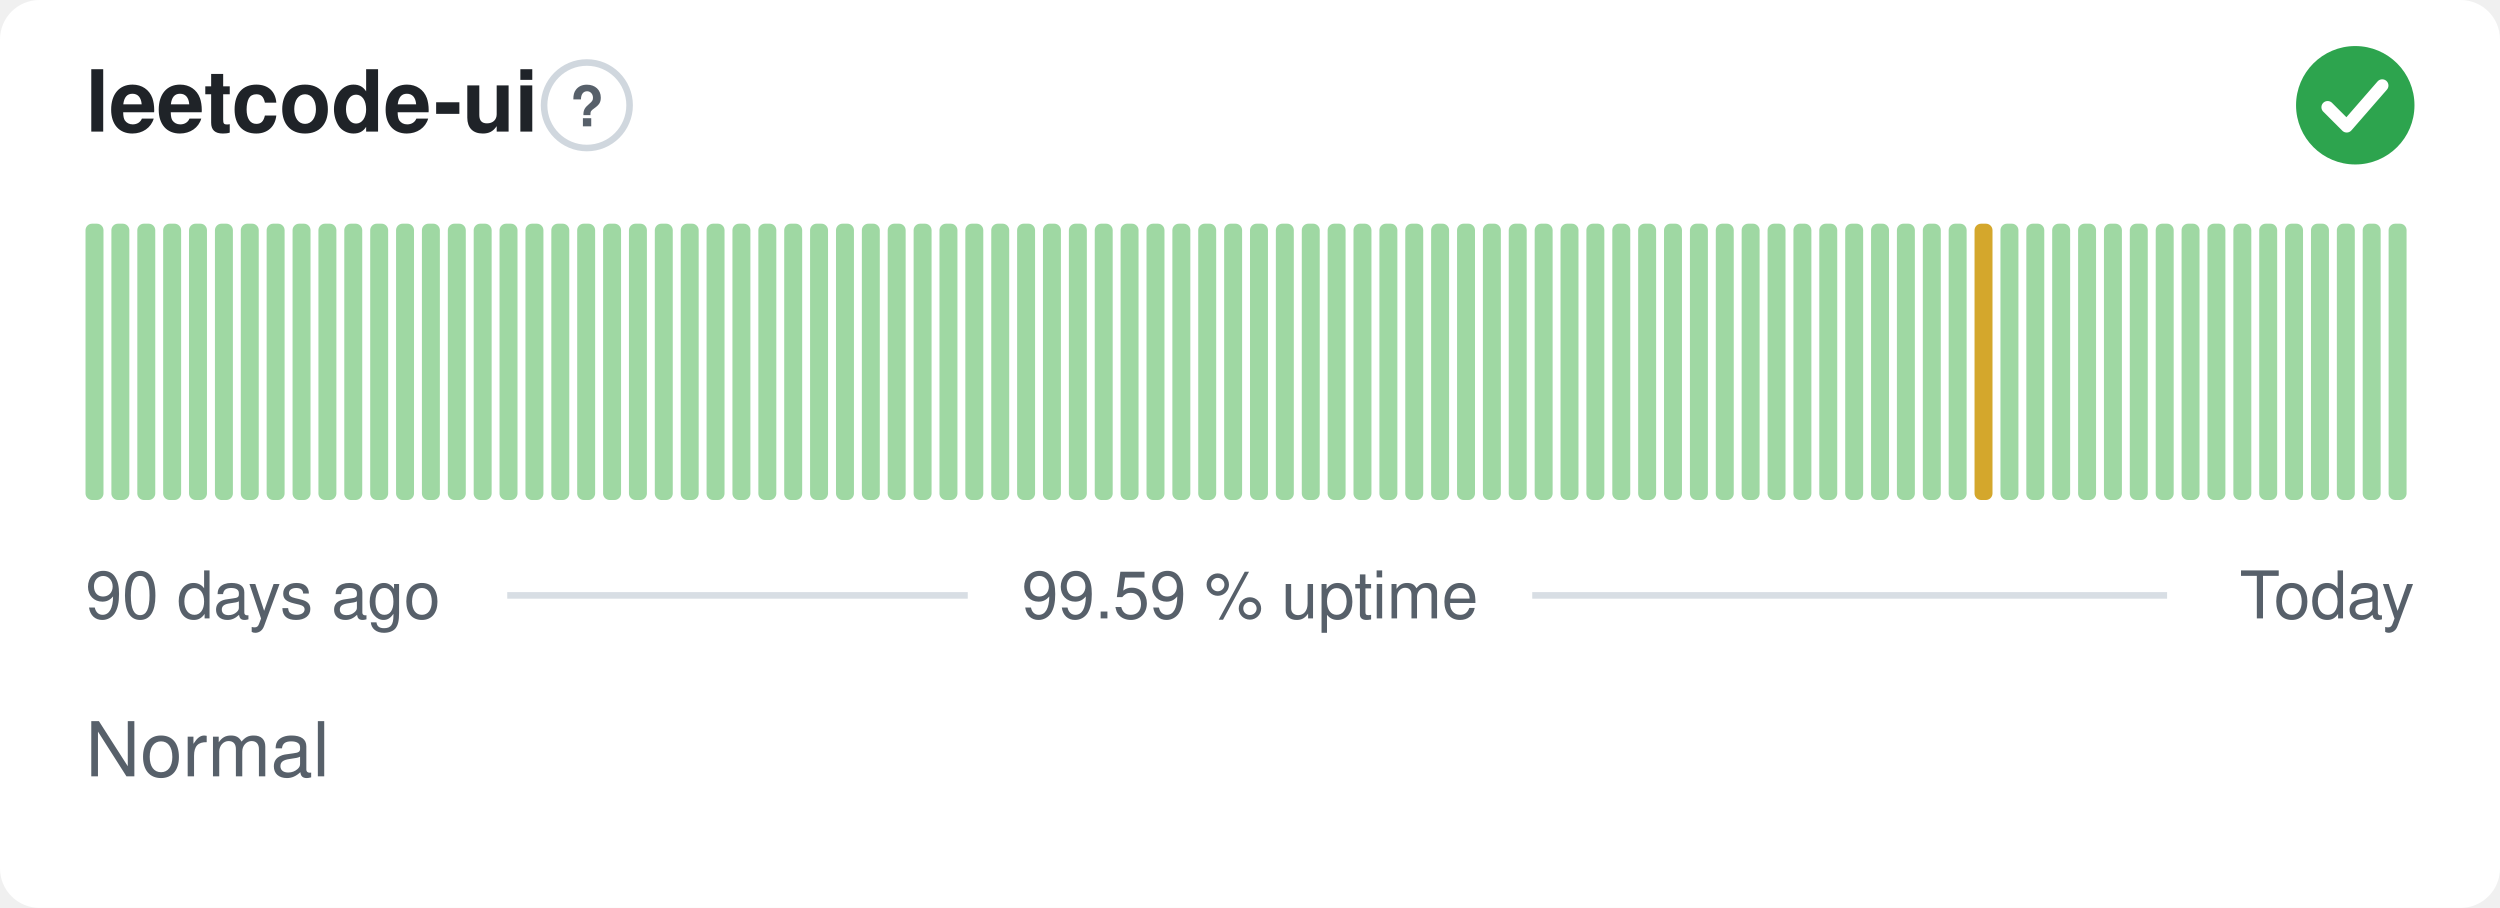
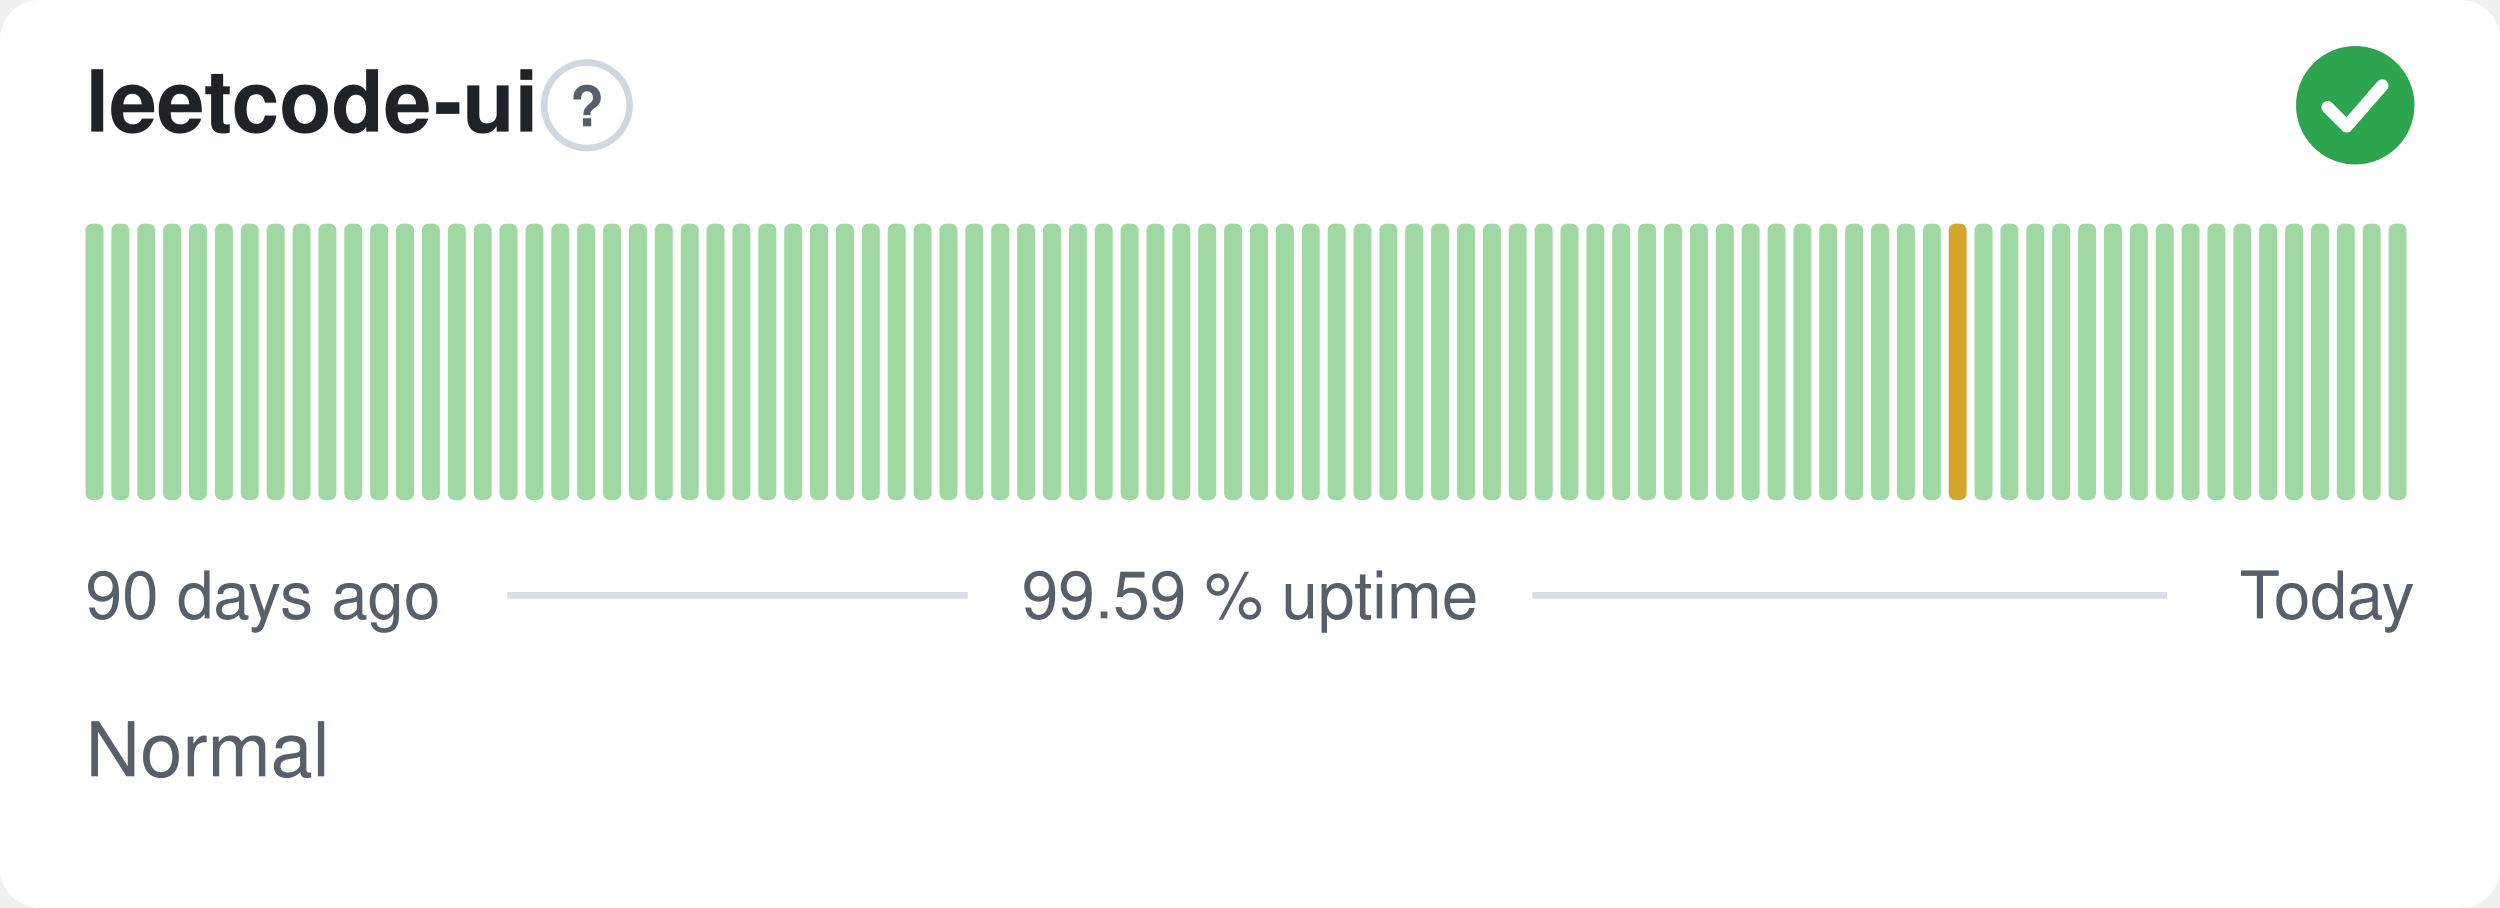
<svg xmlns="http://www.w3.org/2000/svg" width="380" height="138" viewBox="0 0 380 138" role="img" aria-label="leetcode-ui: Normal, 99.59 % uptime over the last 90 days" font-family="-apple-system,BlinkMacSystemFont,'Segoe UI',Helvetica,Arial,sans-serif">
  <style>
    @media (prefers-color-scheme: dark) {
      .bg { fill: #0d1117 }
      .title { fill: #e6edf3 }
      .muted { fill: #8b949e }
      .hint { stroke: #30363d }
      .rule { stroke: #30363d }
      .nodata { fill: #21262d }
    }
  </style>
  <rect class="bg" width="380" height="138" rx="6" fill="#ffffff" />
  <text class="title" x="13" y="20" font-size="13" font-weight="600" fill="#1f2328">leetcode-ui</text>
  <circle class="hint" cx="89.2" cy="16" r="6.5" fill="none" stroke="#d0d7de" stroke-width="1" />
  <text class="muted" x="89.2" y="19.2" text-anchor="middle" font-size="8.5" font-weight="700" fill="#57606a">?</text>
  <circle cx="358" cy="16" r="9" fill="#2da44e" />
  <path d="M353.80 16.30l2.90 2.90 5.40 -6.20" fill="none" stroke="#fff" stroke-width="1.89" stroke-linecap="round" stroke-linejoin="round" />
  <rect x="13.00" y="34.00" width="2.73" height="42.00" rx="1" fill="#9fd8a3" />
  <rect x="16.93" y="34.00" width="2.73" height="42.00" rx="1" fill="#9fd8a3" />
  <rect x="20.87" y="34.00" width="2.73" height="42.00" rx="1" fill="#9fd8a3" />
  <rect x="24.80" y="34.00" width="2.73" height="42.00" rx="1" fill="#9fd8a3" />
  <rect x="28.73" y="34.00" width="2.73" height="42.00" rx="1" fill="#9fd8a3" />
  <rect x="32.67" y="34.00" width="2.73" height="42.00" rx="1" fill="#9fd8a3" />
  <rect x="36.60" y="34.00" width="2.73" height="42.00" rx="1" fill="#9fd8a3" />
  <rect x="40.53" y="34.00" width="2.73" height="42.00" rx="1" fill="#9fd8a3" />
  <rect x="44.47" y="34.00" width="2.73" height="42.00" rx="1" fill="#9fd8a3" />
  <rect x="48.40" y="34.00" width="2.73" height="42.00" rx="1" fill="#9fd8a3" />
  <rect x="52.33" y="34.00" width="2.73" height="42.00" rx="1" fill="#9fd8a3" />
  <rect x="56.27" y="34.00" width="2.73" height="42.00" rx="1" fill="#9fd8a3" />
  <rect x="60.20" y="34.00" width="2.73" height="42.00" rx="1" fill="#9fd8a3" />
  <rect x="64.13" y="34.00" width="2.73" height="42.00" rx="1" fill="#9fd8a3" />
  <rect x="68.07" y="34.00" width="2.73" height="42.00" rx="1" fill="#9fd8a3" />
  <rect x="72.00" y="34.00" width="2.73" height="42.00" rx="1" fill="#9fd8a3" />
  <rect x="75.93" y="34.00" width="2.73" height="42.00" rx="1" fill="#9fd8a3" />
  <rect x="79.87" y="34.00" width="2.73" height="42.00" rx="1" fill="#9fd8a3" />
  <rect x="83.80" y="34.00" width="2.73" height="42.00" rx="1" fill="#9fd8a3" />
  <rect x="87.73" y="34.00" width="2.73" height="42.00" rx="1" fill="#9fd8a3" />
  <rect x="91.67" y="34.00" width="2.73" height="42.00" rx="1" fill="#9fd8a3" />
  <rect x="95.60" y="34.00" width="2.73" height="42.00" rx="1" fill="#9fd8a3" />
  <rect x="99.53" y="34.00" width="2.73" height="42.00" rx="1" fill="#9fd8a3" />
  <rect x="103.47" y="34.00" width="2.73" height="42.00" rx="1" fill="#9fd8a3" />
  <rect x="107.40" y="34.00" width="2.73" height="42.00" rx="1" fill="#9fd8a3" />
  <rect x="111.33" y="34.00" width="2.73" height="42.00" rx="1" fill="#9fd8a3" />
  <rect x="115.27" y="34.00" width="2.73" height="42.00" rx="1" fill="#9fd8a3" />
  <rect x="119.20" y="34.00" width="2.73" height="42.00" rx="1" fill="#9fd8a3" />
  <rect x="123.13" y="34.00" width="2.73" height="42.00" rx="1" fill="#9fd8a3" />
  <rect x="127.07" y="34.00" width="2.73" height="42.00" rx="1" fill="#9fd8a3" />
  <rect x="131.00" y="34.00" width="2.73" height="42.00" rx="1" fill="#9fd8a3" />
  <rect x="134.93" y="34.00" width="2.73" height="42.00" rx="1" fill="#9fd8a3" />
  <rect x="138.87" y="34.00" width="2.73" height="42.00" rx="1" fill="#9fd8a3" />
  <rect x="142.80" y="34.00" width="2.73" height="42.00" rx="1" fill="#9fd8a3" />
  <rect x="146.73" y="34.00" width="2.73" height="42.00" rx="1" fill="#9fd8a3" />
  <rect x="150.67" y="34.00" width="2.73" height="42.00" rx="1" fill="#9fd8a3" />
  <rect x="154.60" y="34.00" width="2.73" height="42.00" rx="1" fill="#9fd8a3" />
  <rect x="158.53" y="34.00" width="2.73" height="42.00" rx="1" fill="#9fd8a3" />
  <rect x="162.47" y="34.00" width="2.73" height="42.00" rx="1" fill="#9fd8a3" />
  <rect x="166.40" y="34.00" width="2.73" height="42.00" rx="1" fill="#9fd8a3" />
  <rect x="170.33" y="34.00" width="2.73" height="42.00" rx="1" fill="#9fd8a3" />
  <rect x="174.27" y="34.00" width="2.73" height="42.00" rx="1" fill="#9fd8a3" />
  <rect x="178.20" y="34.00" width="2.73" height="42.00" rx="1" fill="#9fd8a3" />
  <rect x="182.13" y="34.00" width="2.73" height="42.00" rx="1" fill="#9fd8a3" />
  <rect x="186.07" y="34.00" width="2.73" height="42.00" rx="1" fill="#9fd8a3" />
  <rect x="190.00" y="34.00" width="2.73" height="42.00" rx="1" fill="#9fd8a3" />
  <rect x="193.93" y="34.00" width="2.73" height="42.00" rx="1" fill="#9fd8a3" />
  <rect x="197.87" y="34.00" width="2.73" height="42.00" rx="1" fill="#9fd8a3" />
  <rect x="201.80" y="34.00" width="2.73" height="42.00" rx="1" fill="#9fd8a3" />
  <rect x="205.73" y="34.00" width="2.73" height="42.00" rx="1" fill="#9fd8a3" />
  <rect x="209.67" y="34.00" width="2.73" height="42.00" rx="1" fill="#9fd8a3" />
  <rect x="213.60" y="34.00" width="2.73" height="42.00" rx="1" fill="#9fd8a3" />
  <rect x="217.53" y="34.00" width="2.73" height="42.00" rx="1" fill="#9fd8a3" />
  <rect x="221.47" y="34.00" width="2.73" height="42.00" rx="1" fill="#9fd8a3" />
  <rect x="225.40" y="34.00" width="2.73" height="42.00" rx="1" fill="#9fd8a3" />
  <rect x="229.33" y="34.00" width="2.73" height="42.00" rx="1" fill="#9fd8a3" />
  <rect x="233.27" y="34.00" width="2.73" height="42.00" rx="1" fill="#9fd8a3" />
  <rect x="237.20" y="34.00" width="2.73" height="42.00" rx="1" fill="#9fd8a3" />
  <rect x="241.13" y="34.00" width="2.73" height="42.00" rx="1" fill="#9fd8a3" />
  <rect x="245.07" y="34.00" width="2.73" height="42.00" rx="1" fill="#9fd8a3" />
  <rect x="249.00" y="34.00" width="2.73" height="42.00" rx="1" fill="#9fd8a3" />
  <rect x="252.93" y="34.00" width="2.73" height="42.00" rx="1" fill="#9fd8a3" />
  <rect x="256.87" y="34.00" width="2.73" height="42.00" rx="1" fill="#9fd8a3" />
  <rect x="260.80" y="34.00" width="2.73" height="42.00" rx="1" fill="#9fd8a3" />
  <rect x="264.73" y="34.00" width="2.73" height="42.00" rx="1" fill="#9fd8a3" />
  <rect x="268.67" y="34.00" width="2.73" height="42.00" rx="1" fill="#9fd8a3" />
  <rect x="272.60" y="34.00" width="2.73" height="42.00" rx="1" fill="#9fd8a3" />
  <rect x="276.53" y="34.00" width="2.73" height="42.00" rx="1" fill="#9fd8a3" />
  <rect x="280.47" y="34.00" width="2.73" height="42.00" rx="1" fill="#9fd8a3" />
  <rect x="284.40" y="34.00" width="2.73" height="42.00" rx="1" fill="#9fd8a3" />
  <rect x="288.33" y="34.00" width="2.73" height="42.00" rx="1" fill="#9fd8a3" />
  <rect x="292.27" y="34.00" width="2.73" height="42.00" rx="1" fill="#9fd8a3" />
-   <rect x="296.20" y="34.00" width="2.73" height="42.00" rx="1" fill="#9fd8a3" />
-   <rect x="300.13" y="34.00" width="2.73" height="42.00" rx="1" fill="#d4a72c" />
+   <rect x="296.20" y="34.00" width="2.73" height="42.00" rx="1" fill="#d4a72c" />
+   <rect x="300.13" y="34.00" width="2.73" height="42.00" rx="1" fill="#9fd8a3" />
  <rect x="304.07" y="34.00" width="2.73" height="42.00" rx="1" fill="#9fd8a3" />
  <rect x="308.00" y="34.00" width="2.73" height="42.00" rx="1" fill="#9fd8a3" />
  <rect x="311.93" y="34.00" width="2.73" height="42.00" rx="1" fill="#9fd8a3" />
  <rect x="315.87" y="34.00" width="2.73" height="42.00" rx="1" fill="#9fd8a3" />
  <rect x="319.80" y="34.00" width="2.73" height="42.00" rx="1" fill="#9fd8a3" />
  <rect x="323.73" y="34.00" width="2.73" height="42.00" rx="1" fill="#9fd8a3" />
  <rect x="327.67" y="34.00" width="2.73" height="42.00" rx="1" fill="#9fd8a3" />
  <rect x="331.60" y="34.00" width="2.73" height="42.00" rx="1" fill="#9fd8a3" />
  <rect x="335.53" y="34.00" width="2.73" height="42.00" rx="1" fill="#9fd8a3" />
  <rect x="339.47" y="34.00" width="2.73" height="42.00" rx="1" fill="#9fd8a3" />
  <rect x="343.40" y="34.00" width="2.73" height="42.00" rx="1" fill="#9fd8a3" />
  <rect x="347.33" y="34.00" width="2.73" height="42.00" rx="1" fill="#9fd8a3" />
  <rect x="351.27" y="34.00" width="2.73" height="42.00" rx="1" fill="#9fd8a3" />
  <rect x="355.20" y="34.00" width="2.73" height="42.00" rx="1" fill="#9fd8a3" />
  <rect x="359.13" y="34.00" width="2.73" height="42.00" rx="1" fill="#9fd8a3" />
  <rect x="363.07" y="34.00" width="2.73" height="42.00" rx="1" fill="#9fd8a3" />
  <text class="muted" x="13" y="94" font-size="10" fill="#57606a">90 days ago</text>
  <text class="muted" x="190" y="94" text-anchor="middle" font-size="10" fill="#57606a">99.59 % uptime</text>
  <text class="muted" x="367" y="94" text-anchor="end" font-size="10" fill="#57606a">Today</text>
  <line class="rule" x1="77.1" y1="90.5" x2="147.1" y2="90.5" stroke="#d8dee4" stroke-width="1" />
  <line class="rule" x1="232.9" y1="90.5" x2="329.4" y2="90.5" stroke="#d8dee4" stroke-width="1" />
  <text class="muted" x="13" y="118" font-size="11.5" fill="#57606a">Normal</text>
</svg>
